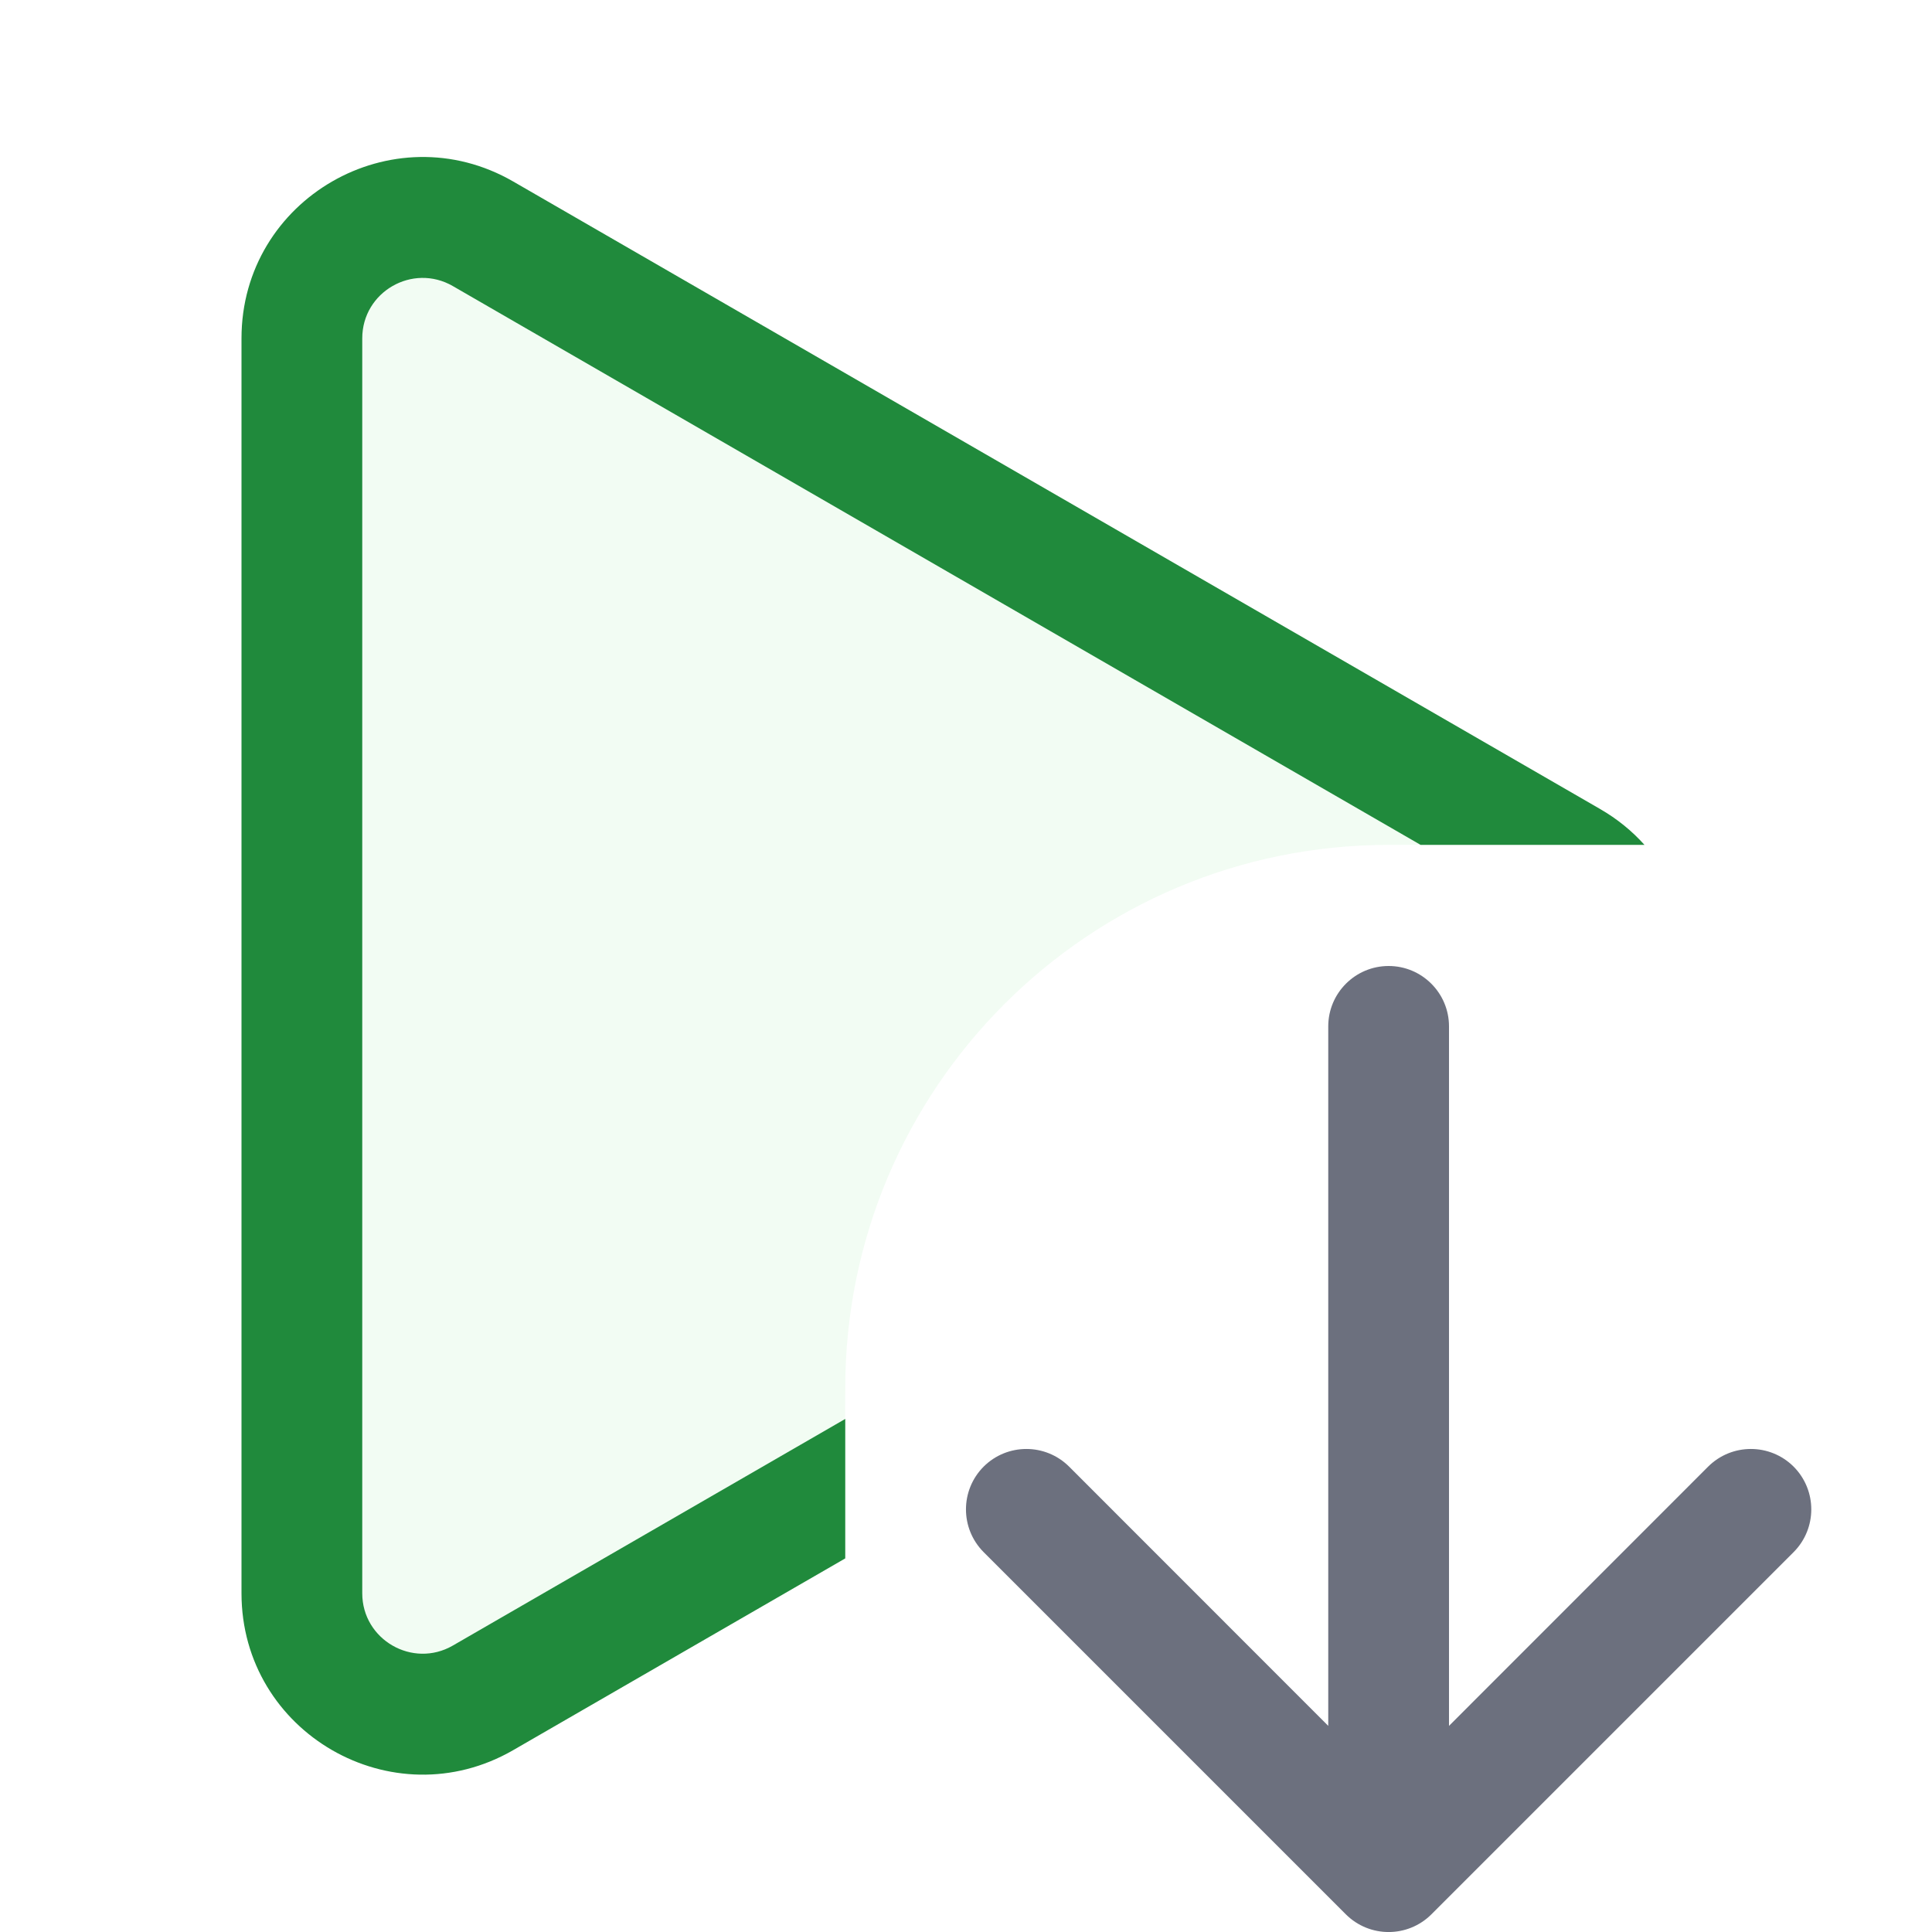
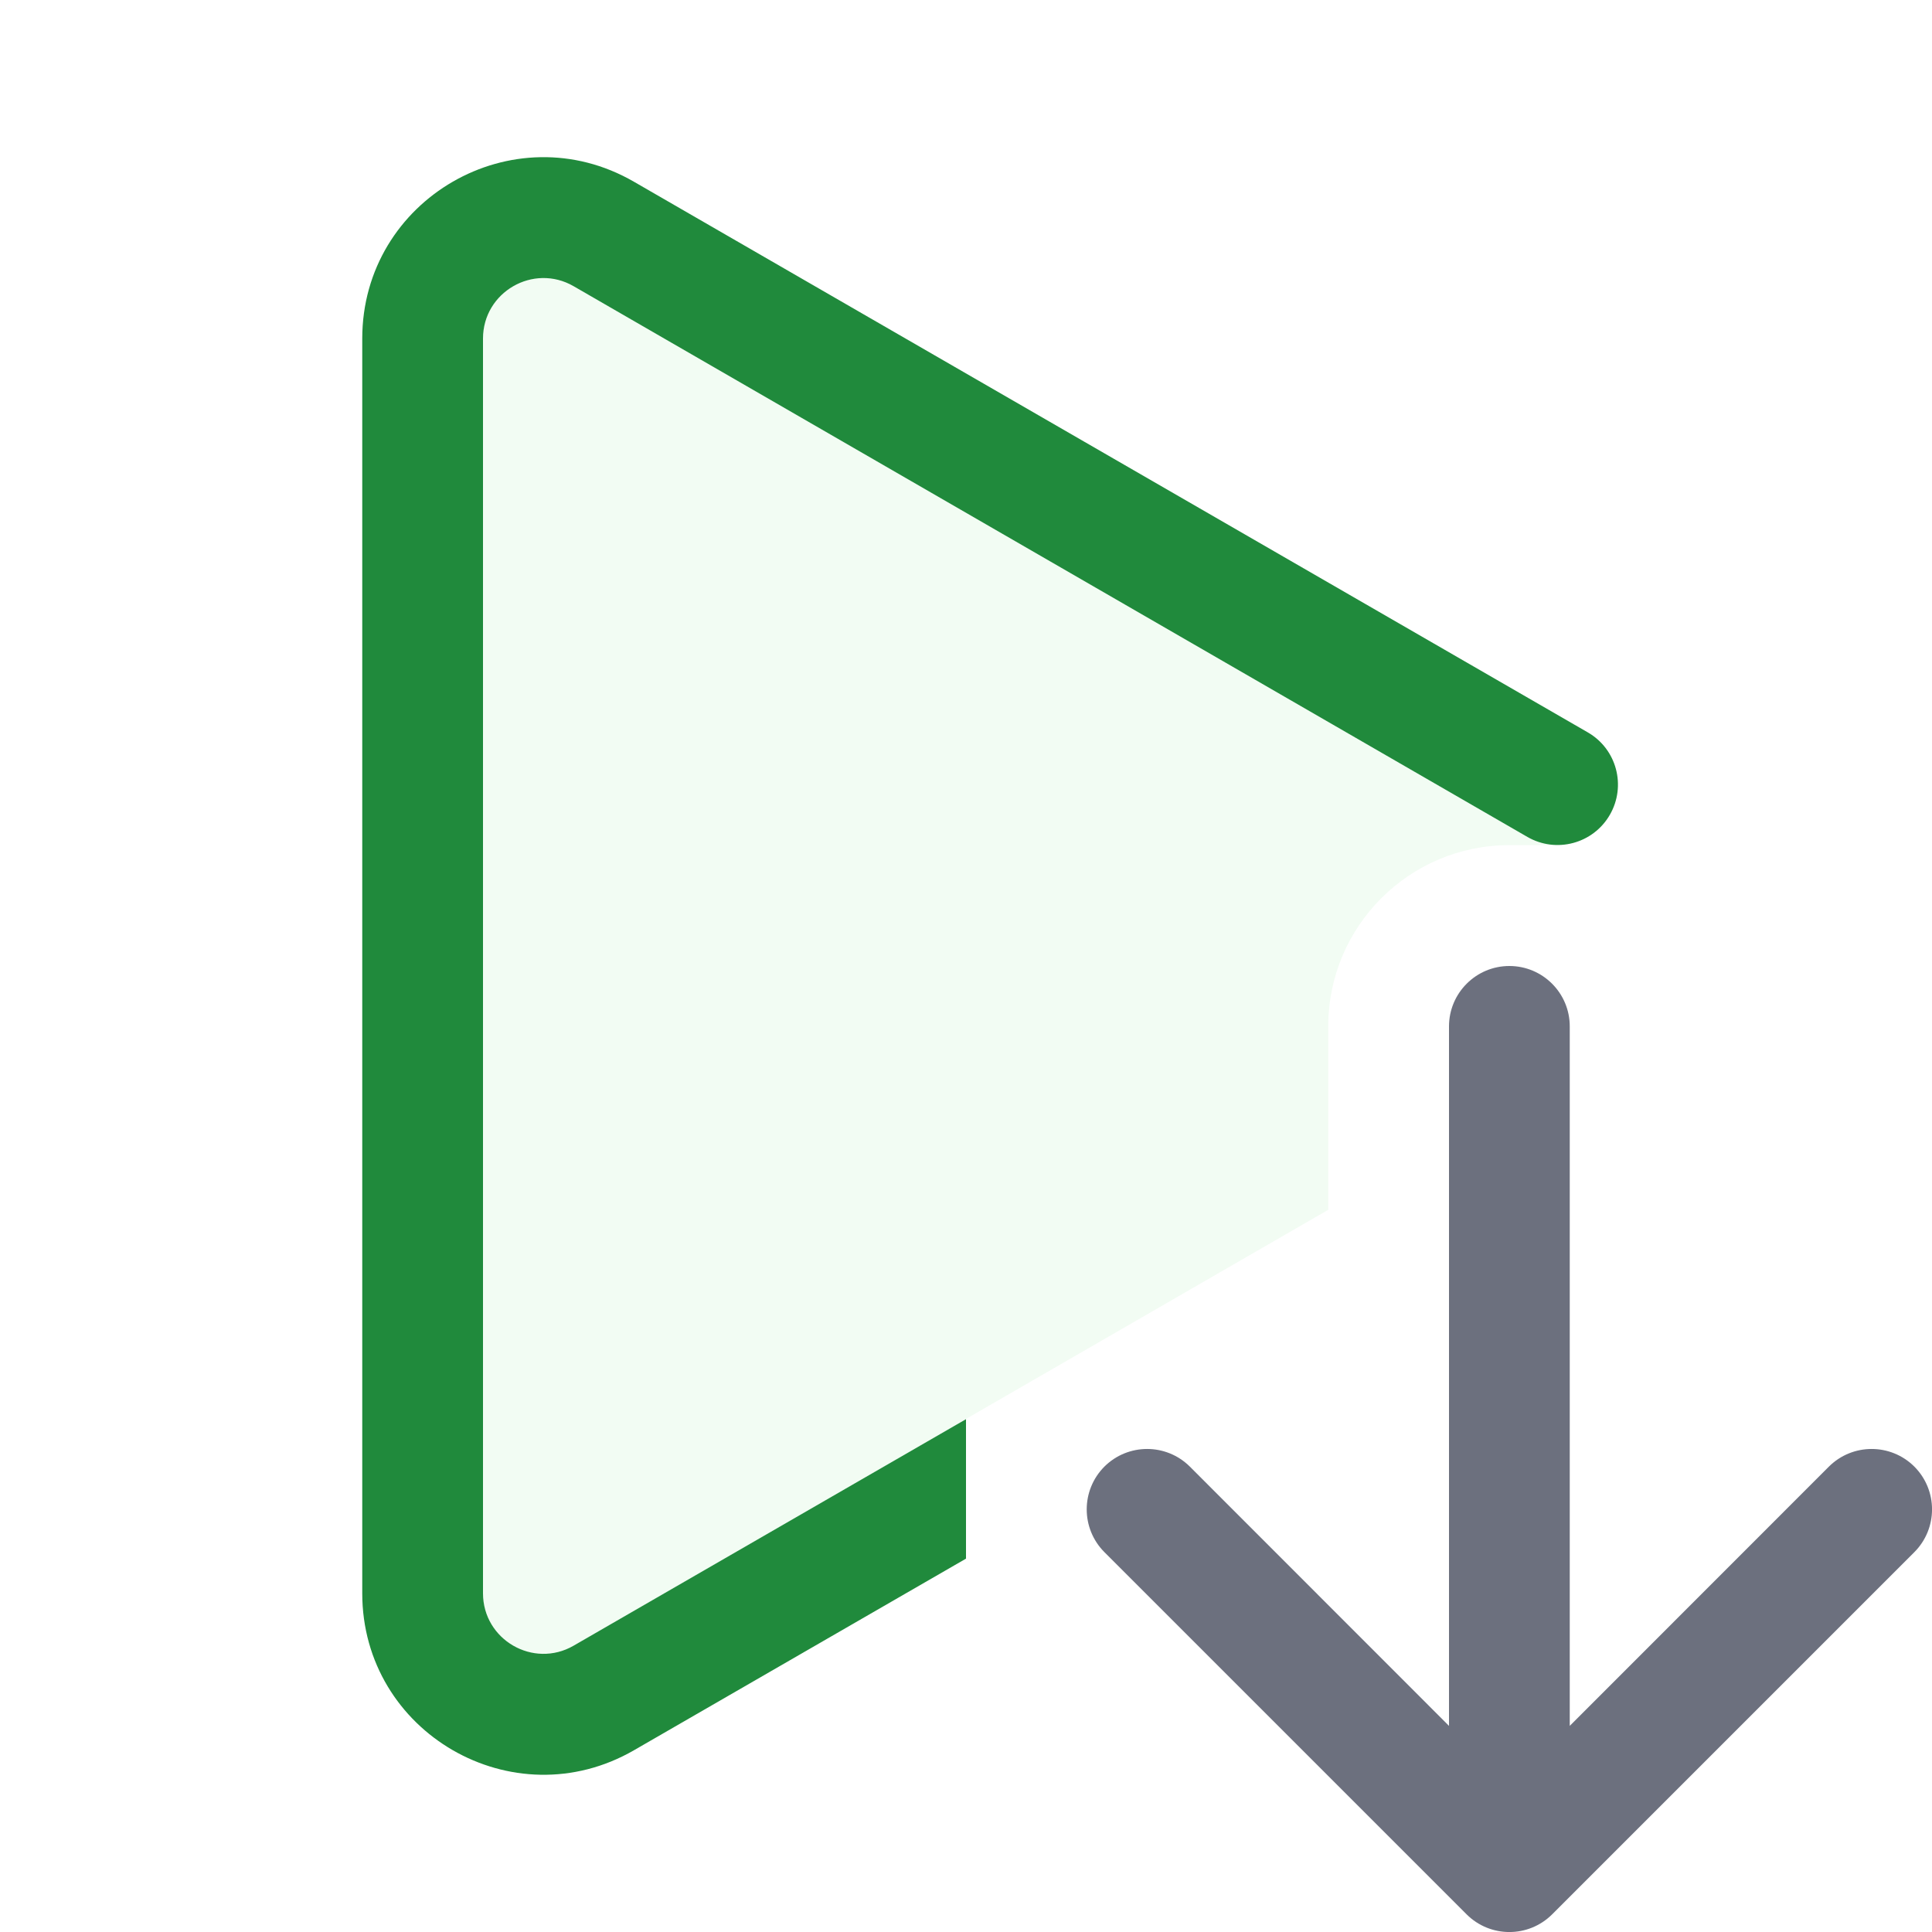
<svg xmlns="http://www.w3.org/2000/svg" width="16" height="16" viewBox="0 0 16 16" fill="none">
-   <path d="M2.5 2.803C2.5 2.033 3.333 1.552 4 1.937L12.765 6.997C12.671 6.992 11.593 6.997 11.5 6.997C9.015 6.997 7 9.012 7 11.497C7 11.585 6.995 12.243 7 12.329L4 14.061C3.334 14.445 2.5 13.965 2.5 13.195L2.5 2.803Z" fill="#F2FCF3" />
-   <path d="M13.25 6.699L4.25 1.503C3.25 0.926 2 1.648 2 2.802L2 13.195C2 14.349 3.25 15.071 4.25 14.494L7 12.906L7 11.751L3.75 13.628C3.417 13.82 3 13.579 3 13.195L3 2.802C3 2.417 3.417 2.177 3.75 2.369L11.765 6.997L13.619 6.997C13.517 6.883 13.394 6.782 13.25 6.699Z" fill="#208A3C" />
-   <path fill-rule="evenodd" clip-rule="evenodd" d="M11.854 15.854C11.658 16.049 11.342 16.049 11.146 15.854L8.146 12.854C7.951 12.658 7.951 12.342 8.146 12.146C8.342 11.951 8.658 11.951 8.854 12.146L11 14.293L11 8.5C11 8.224 11.224 8 11.5 8C11.776 8 12 8.224 12 8.5L12 14.293L14.146 12.146C14.342 11.951 14.658 11.951 14.854 12.146C15.049 12.342 15.049 12.658 14.854 12.854L11.854 15.854Z" fill="#6C707E" />
+   <path fill-rule="evenodd" clip-rule="evenodd" d="M12.854 15.854C12.658 16.049 12.342 16.049 12.146 15.854L9.146 12.854C8.951 12.658 8.951 12.342 9.146 12.146C9.342 11.951 9.658 11.951 9.854 12.146L12 14.293L12 8.5C12 8.224 12.224 8 12.5 8C12.776 8 13 8.224 13 8.5L13 14.293L15.146 12.146C15.342 11.951 15.658 11.951 15.854 12.146C16.049 12.342 16.049 12.658 15.854 12.854L12.854 15.854Z" fill="#6C707E" />
+   <path d="M4 13.195C4 13.58 4.417 13.821 4.75 13.629L8 11.753V11.751L11 10.019V8.499C11 7.671 11.672 6.999 12.5 6.999H12.9V6.997C12.815 6.998 12.729 6.978 12.649 6.932L4.75 2.37C4.417 2.178 4 2.419 4 2.804V13.195Z" fill="#F2FCF3" />
+   <path d="M3 13.195C3 14.35 4.25 15.072 5.25 14.495L8 12.908V11.753L4.75 13.629C4.417 13.821 4 13.58 4 13.195V2.804C4 2.419 4.417 2.178 4.75 2.37L12.649 6.931C12.889 7.069 13.194 6.987 13.332 6.748C13.47 6.509 13.389 6.203 13.149 6.065L5.25 1.505C4.25 0.927 3 1.649 3 2.804V13.195Z" fill="#208A3C" />
</svg>
